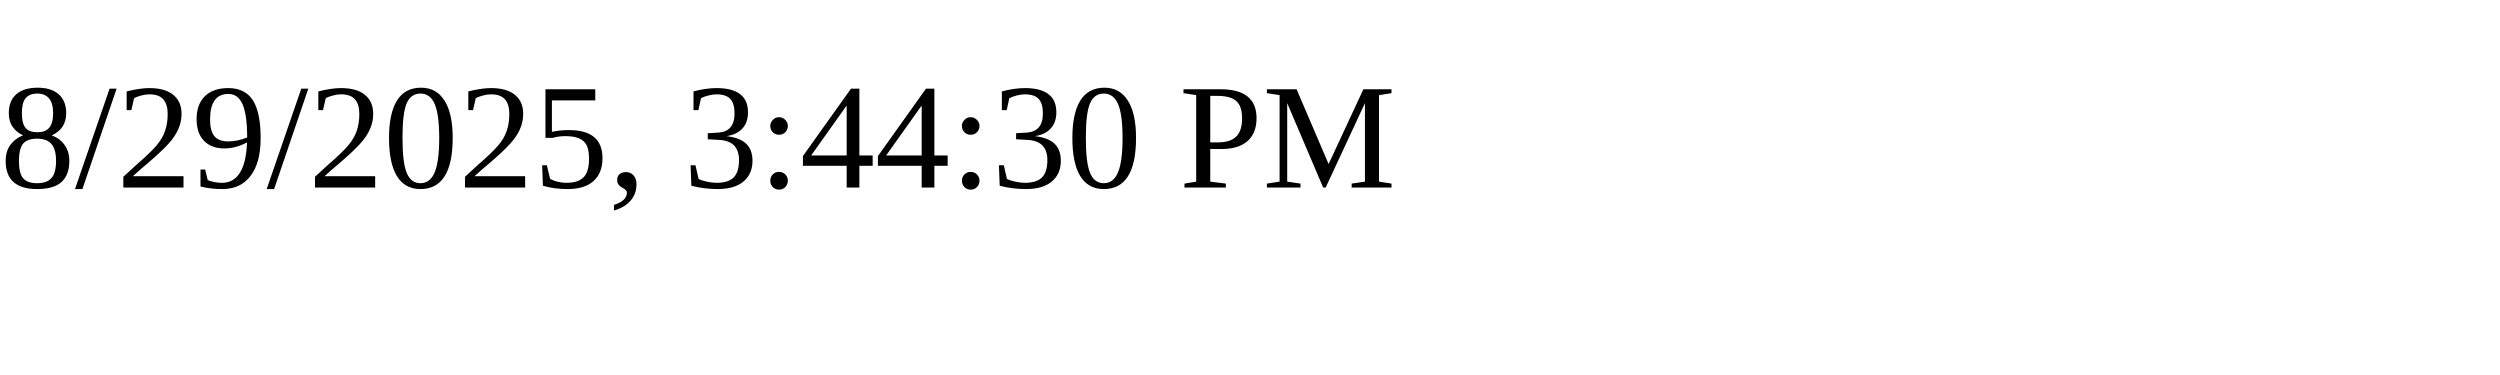
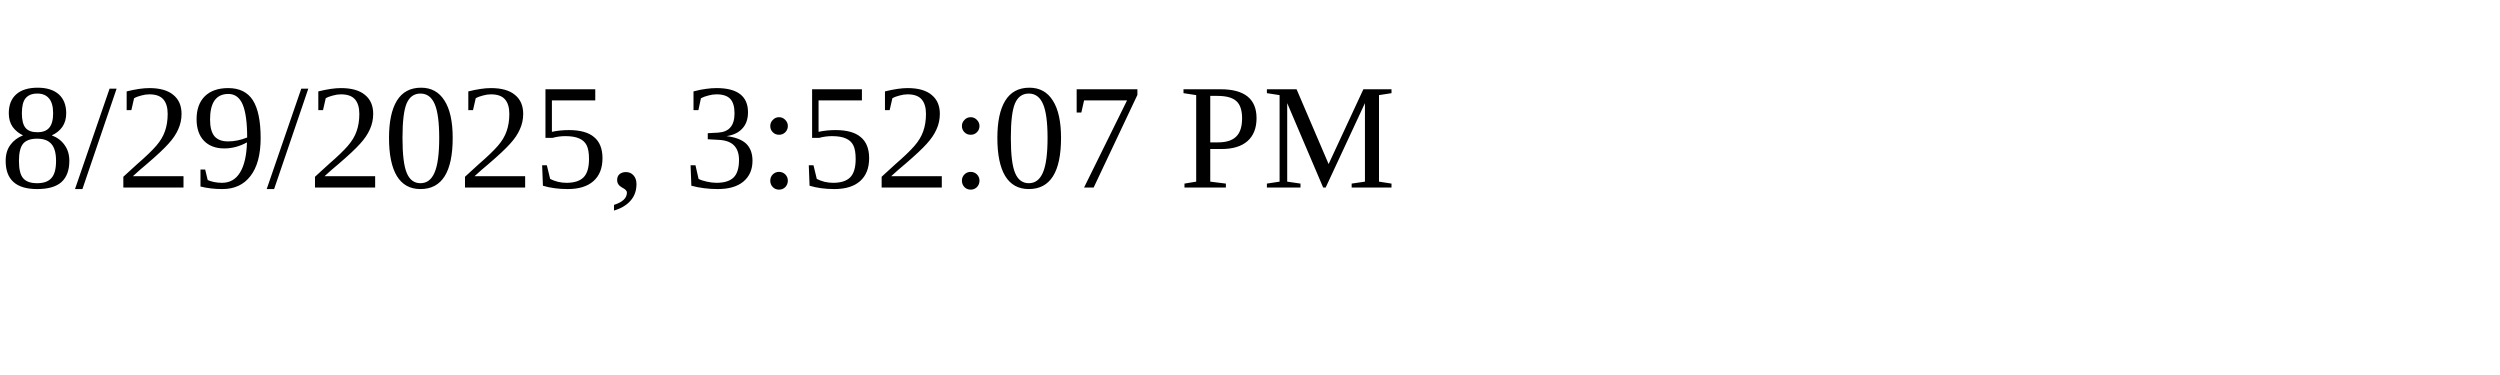
<svg xmlns="http://www.w3.org/2000/svg" height="30" width="200">
-   <text x="0" y="15">8/29/2025, 3:44:30 PM</text>
+   <text x="0" y="15">8/29/2025, 3:52:07 PM</text>
</svg>
